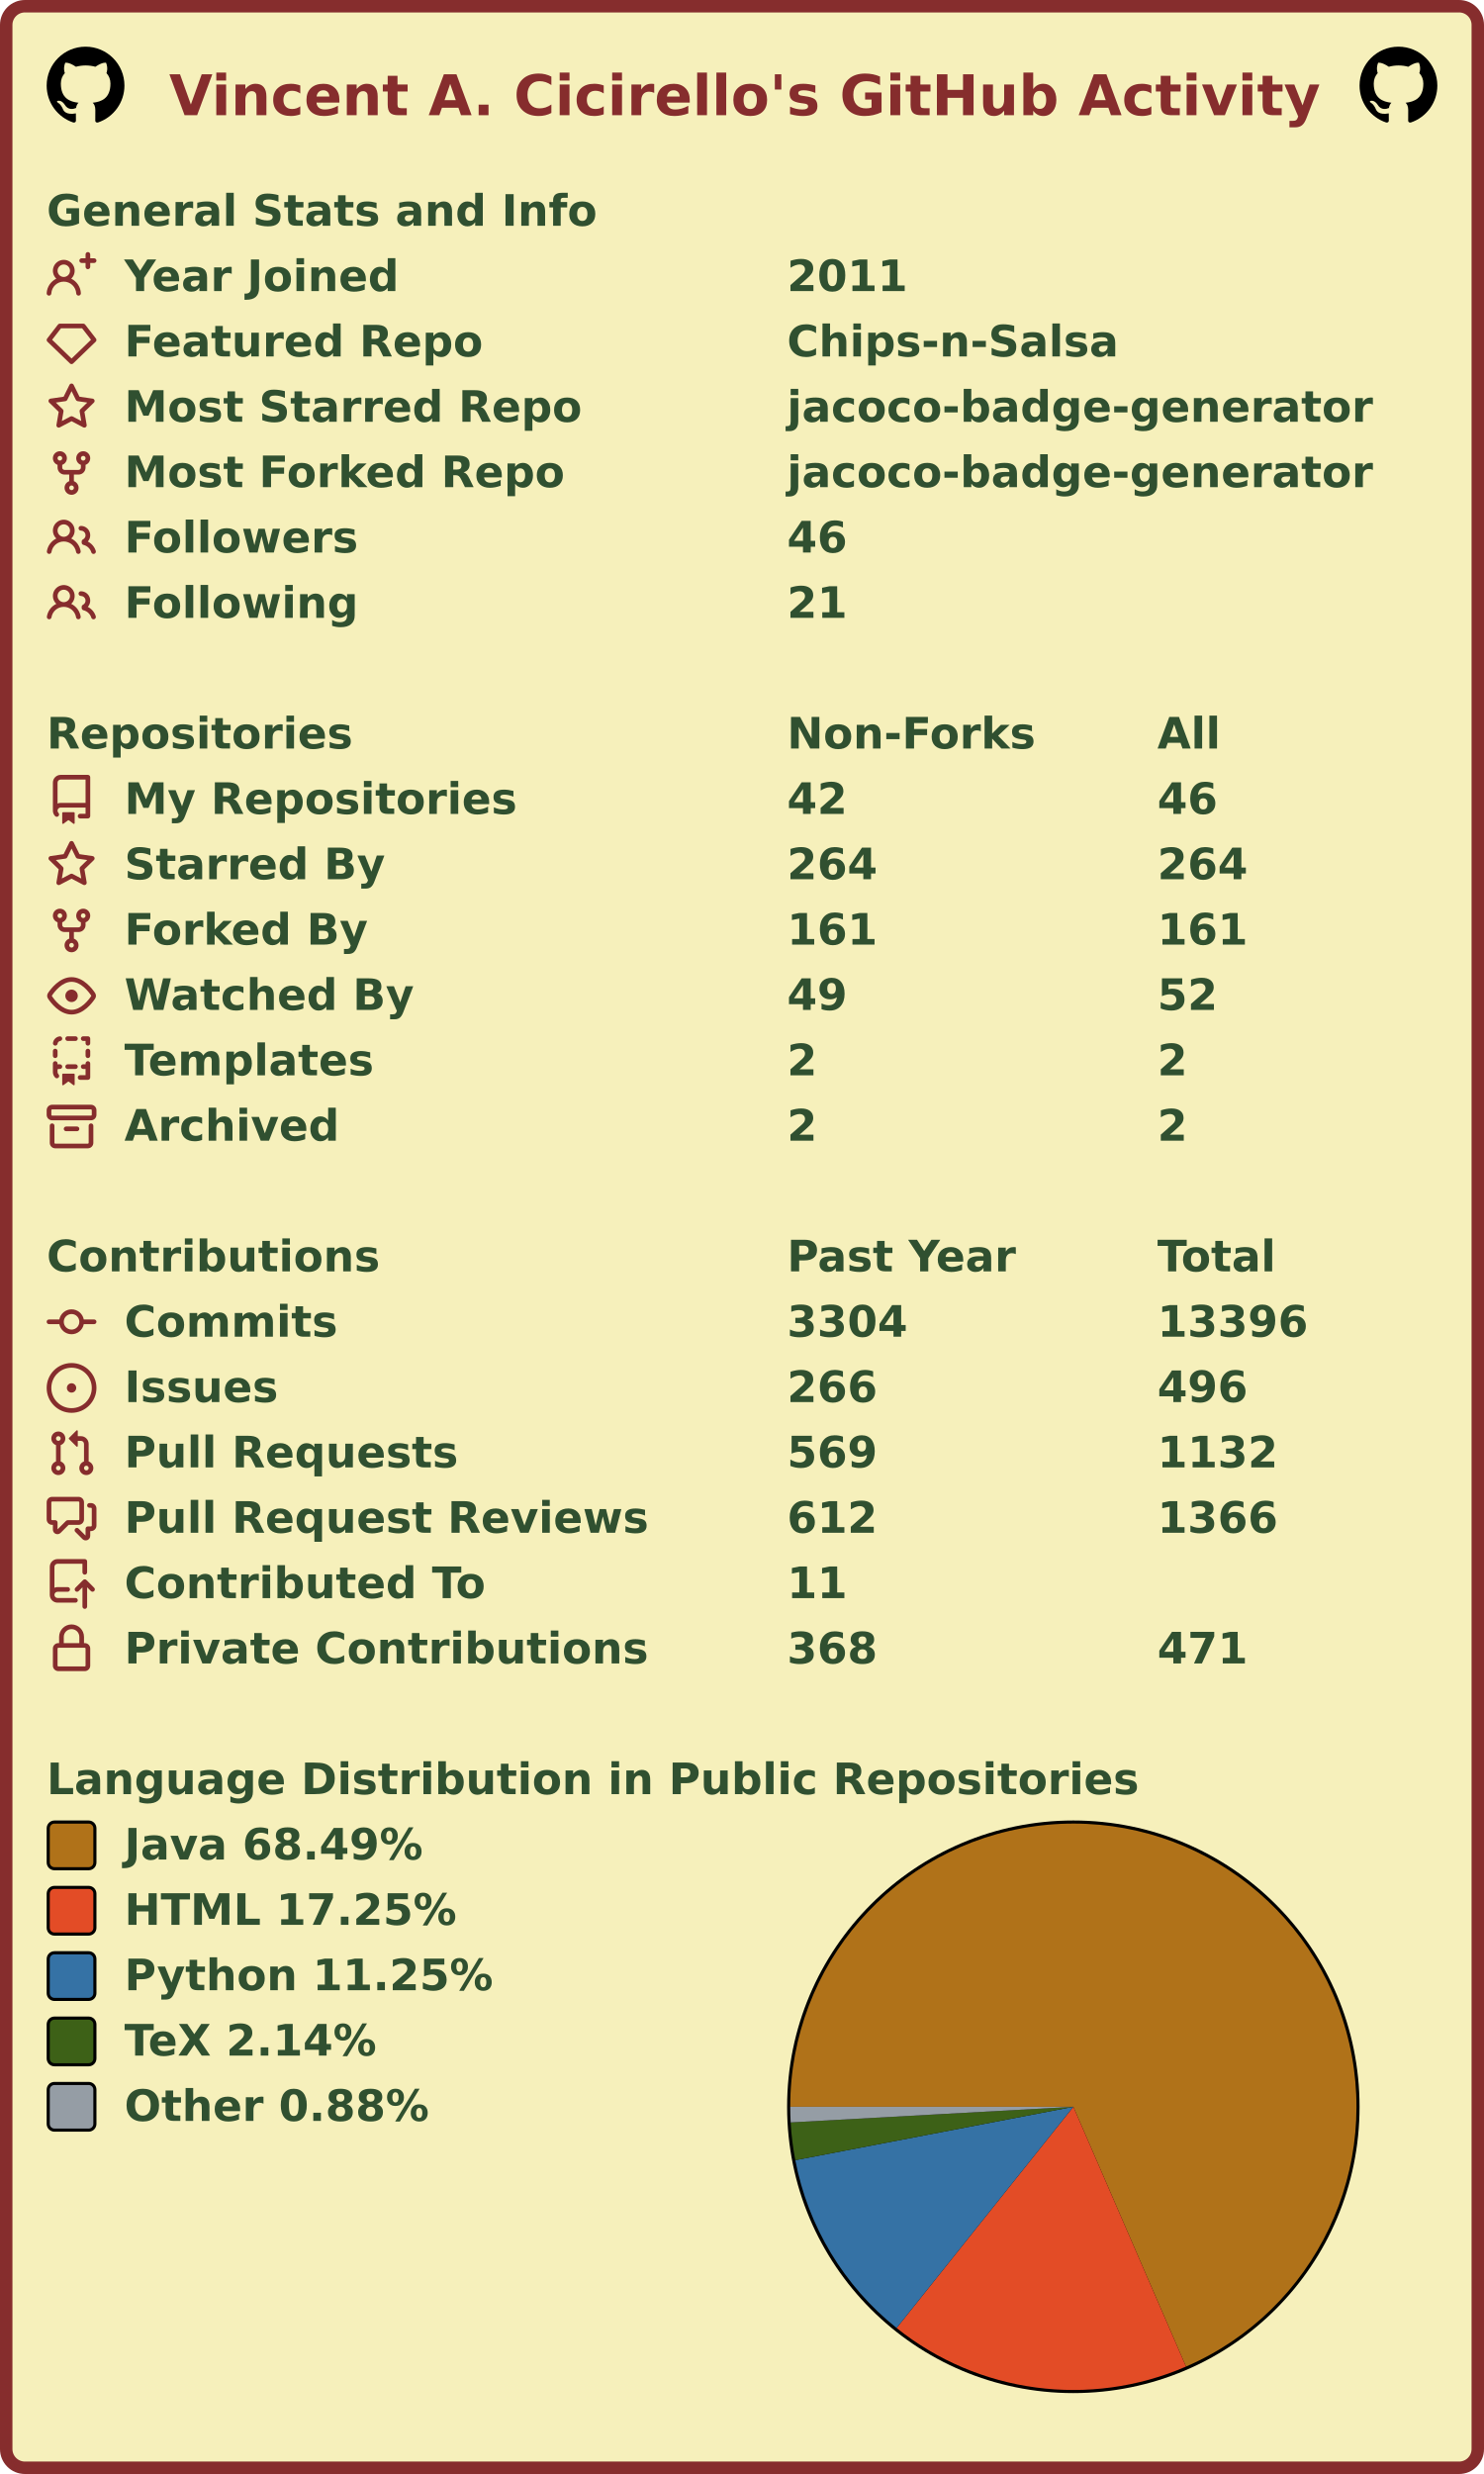
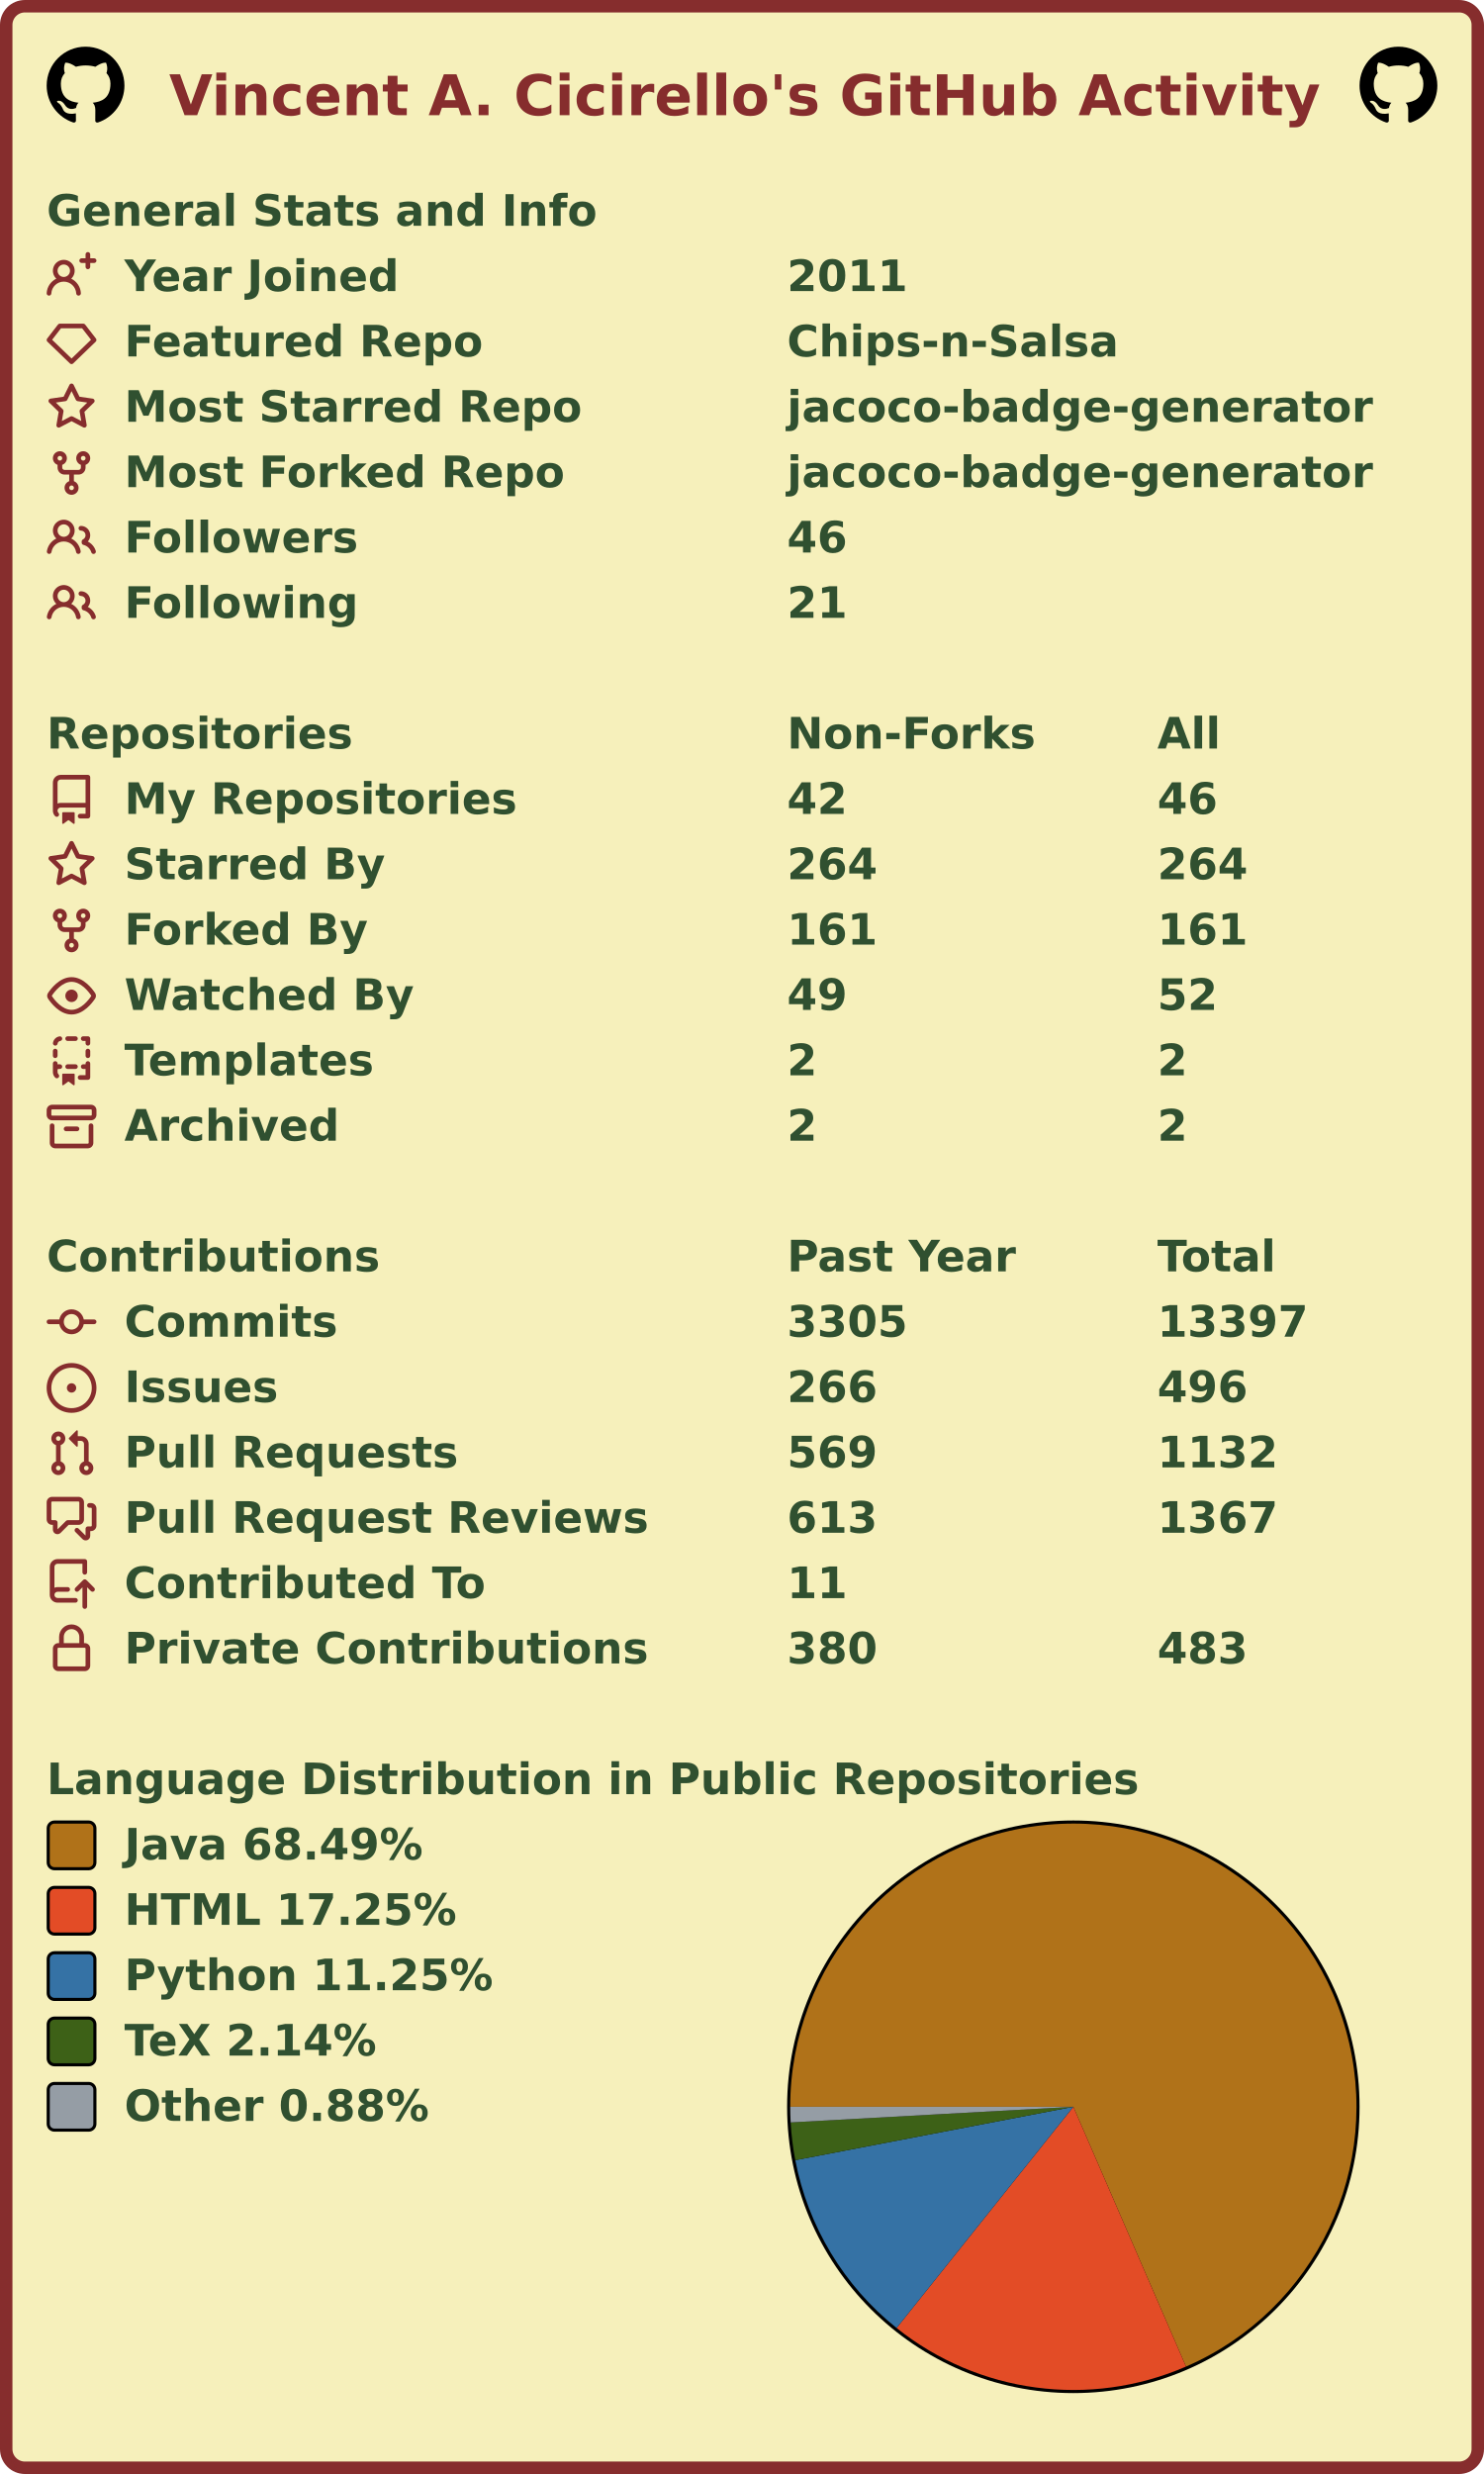
<svg xmlns="http://www.w3.org/2000/svg" width="477" height="795" viewBox="0 0 477 795" lang="en" xml:lang="en">
  <rect x="2" y="2" stroke-width="4" rx="6" width="473" height="791" stroke="#862d2d" fill="#f6f0bb" />
  <g font-weight="600" font-size="110pt" font-family="Verdana,Geneva,DejaVu Sans,sans-serif" text-rendering="geometricPrecision">
    <text x="442" y="301" lengthAdjust="spacingAndGlyphs" textLength="2985" transform="scale(0.123)" fill="#862d2d">Vincent A. Cicirello's GitHub Activity</text>
    <svg x="15" y="15" width="25" height="25" viewBox="0 0 16 16">
      <path fill="#000000" fill-rule="evenodd" d="M8 0C3.58 0 0 3.58 0 8c0 3.54 2.29 6.53 5.47 7.59.4.07.55-.17.55-.38 0-.19-.01-.82-.01-1.49-2.01.37-2.53-.49-2.69-.94-.09-.23-.48-.94-.82-1.13-.28-.15-.68-.52-.01-.53.63-.01 1.08.58 1.23.82.72 1.21 1.87.87 2.33.66.07-.52.28-.87.51-1.07-1.78-.2-3.64-.89-3.64-3.95 0-.87.31-1.59.82-2.15-.08-.2-.36-1.02.08-2.12 0 0 .67-.21 2.2.82.64-.18 1.32-.27 2-.27.68 0 1.36.09 2 .27 1.53-1.04 2.2-.82 2.2-.82.44 1.1.16 1.92.08 2.12.51.56.82 1.27.82 2.15 0 3.07-1.87 3.75-3.65 3.95.29.25.54.73.54 1.48 0 1.07-.01 1.93-.01 2.2 0 .21.15.46.55.38A8.013 8.013 0 0016 8c0-4.42-3.58-8-8-8z" />
    </svg>
    <svg x="437" y="15" width="25" height="25" viewBox="0 0 16 16">
      <path fill="#000000" fill-rule="evenodd" d="M8 0C3.58 0 0 3.58 0 8c0 3.54 2.29 6.53 5.47 7.59.4.07.55-.17.55-.38 0-.19-.01-.82-.01-1.49-2.01.37-2.53-.49-2.69-.94-.09-.23-.48-.94-.82-1.13-.28-.15-.68-.52-.01-.53.63-.01 1.08.58 1.23.82.72 1.21 1.87.87 2.33.66.07-.52.28-.87.51-1.07-1.78-.2-3.64-.89-3.64-3.95 0-.87.31-1.59.82-2.15-.08-.2-.36-1.02.08-2.12 0 0 .67-.21 2.2.82.64-.18 1.32-.27 2-.27.68 0 1.36.09 2 .27 1.53-1.04 2.2-.82 2.2-.82.44 1.1.16 1.92.08 2.12.51.56.82 1.27.82 2.15 0 3.07-1.87 3.75-3.65 3.95.29.25.54.73.54 1.48 0 1.07-.01 1.93-.01 2.2 0 .21.15.46.55.38A8.013 8.013 0 0016 8c0-4.42-3.58-8-8-8z" />
    </svg>
    <g transform="translate(0, 60)" fill="#305030">
      <g transform="translate(15, 0)">
        <g transform="scale(0.095)">
          <text x="0" y="132" textLength="1851" lengthAdjust="spacingAndGlyphs">General Stats and Info</text>
        </g>
      </g>
      <g transform="translate(15, 21)">
        <path fill="#862d2d" fill-rule="evenodd" d="M13.25 0a.75.75 0 01.75.75V2h1.25a.75.75 0 010 1.5H14v1.25a.75.75 0 01-1.5 0V3.5h-1.25a.75.75 0 010-1.5h1.25V.75a.75.75 0 01.75-.75zM5.5 4a2 2 0 100 4 2 2 0 000-4zm2.4 4.548a3.5 3.5 0 10-4.799 0 5.527 5.527 0 00-3.1 4.66.75.75 0 101.498.085A4.01 4.01 0 015.5 9.5a4.01 4.01 0 014.001 3.793.75.75 0 101.498-.086 5.527 5.527 0 00-3.1-4.659z" />
        <g transform="scale(0.095)">
          <text lengthAdjust="spacingAndGlyphs" textLength="932" x="263" y="132">Year Joined</text>
          <text lengthAdjust="spacingAndGlyphs" textLength="420" x="2505" y="132">2011</text>
        </g>
      </g>
      <g transform="translate(15, 42)">
        <path fill="#862d2d" fill-rule="evenodd" d="M3.637 2.291A.75.75 0 014.23 2h7.54a.75.75 0 01.593.291l3.48 4.5a.75.75 0 01-.072.999l-7.25 7a.75.75 0 01-1.042 0l-7.25-7a.75.75 0 01-.072-.999l3.48-4.5zM4.598 3.5L1.754 7.177 8 13.207l6.246-6.03L11.402 3.5H4.598z" />
        <g transform="scale(0.095)">
          <text lengthAdjust="spacingAndGlyphs" textLength="1215" x="263" y="132">Featured Repo</text>
          <text lengthAdjust="spacingAndGlyphs" textLength="1120" x="2505" y="132">Chips-n-Salsa</text>
        </g>
      </g>
      <g transform="translate(15, 63)">
        <path fill="#862d2d" fill-rule="evenodd" d="M8 .25a.75.75 0 01.673.418l1.882 3.815 4.21.612a.75.75 0 01.416 1.279l-3.046 2.97.719 4.192a.75.75 0 01-1.088.791L8 12.347l-3.766 1.98a.75.75 0 01-1.088-.79l.72-4.194L.818 6.374a.75.75 0 01.416-1.28l4.21-.611L7.327.668A.75.75 0 018 .25zm0 2.445L6.615 5.5a.75.75 0 01-.564.41l-3.097.45 2.24 2.184a.75.75 0 01.216.664l-.528 3.084 2.769-1.456a.75.75 0 01.698 0l2.77 1.456-.53-3.084a.75.75 0 01.216-.664l2.24-2.183-3.096-.45a.75.75 0 01-.564-.41L8 2.694v.001z" />
        <g transform="scale(0.095)">
          <text lengthAdjust="spacingAndGlyphs" textLength="1532" x="263" y="132">Most Starred Repo</text>
          <text lengthAdjust="spacingAndGlyphs" textLength="1986" x="2505" y="132">jacoco-badge-generator</text>
        </g>
      </g>
      <g transform="translate(15, 84)">
        <path fill="#862d2d" fill-rule="evenodd" d="M5 3.25a.75.75 0 11-1.5 0 .75.75 0 011.5 0zm0 2.122a2.25 2.25 0 10-1.5 0v.878A2.25 2.25 0 005.75 8.5h1.5v2.128a2.251 2.251 0 101.5 0V8.5h1.5a2.25 2.25 0 002.25-2.25v-.878a2.25 2.25 0 10-1.5 0v.878a.75.75 0 01-.75.75h-4.5A.75.75 0 015 6.25v-.878zm3.75 7.378a.75.75 0 11-1.5 0 .75.75 0 011.5 0zm3-8.75a.75.75 0 100-1.5.75.75 0 000 1.5z" />
        <g transform="scale(0.095)">
          <text lengthAdjust="spacingAndGlyphs" textLength="1485" x="263" y="132">Most Forked Repo</text>
          <text lengthAdjust="spacingAndGlyphs" textLength="1986" x="2505" y="132">jacoco-badge-generator</text>
        </g>
      </g>
      <g transform="translate(15, 105)">
        <path fill="#862d2d" fill-rule="evenodd" d="M5.5 3.5a2 2 0 100 4 2 2 0 000-4zM2 5.5a3.5 3.5 0 115.898 2.549 5.507 5.507 0 013.034 4.084.75.75 0 11-1.482.235 4.001 4.001 0 00-7.9 0 .75.75 0 01-1.482-.236A5.507 5.507 0 013.102 8.05 3.49 3.49 0 012 5.5zM11 4a.75.75 0 100 1.5 1.5 1.5 0 01.666 2.844.75.75 0 00-.416.672v.352a.75.75 0 00.574.73c1.2.289 2.162 1.2 2.522 2.372a.75.75 0 101.434-.44 5.01 5.01 0 00-2.56-3.012A3 3 0 0011 4z" />
        <g transform="scale(0.095)">
          <text lengthAdjust="spacingAndGlyphs" textLength="778" x="263" y="132">Followers</text>
          <text lengthAdjust="spacingAndGlyphs" textLength="210" x="2505" y="132">46</text>
        </g>
      </g>
      <g transform="translate(15, 126)">
        <path fill="#862d2d" fill-rule="evenodd" d="M5.5 3.5a2 2 0 100 4 2 2 0 000-4zM2 5.5a3.5 3.5 0 115.898 2.549 5.507 5.507 0 013.034 4.084.75.75 0 11-1.482.235 4.001 4.001 0 00-7.9 0 .75.75 0 01-1.482-.236A5.507 5.507 0 013.102 8.05 3.49 3.49 0 012 5.5zM11 4a.75.75 0 100 1.5 1.5 1.5 0 01.666 2.844.75.75 0 00-.416.672v.352a.75.75 0 00.574.73c1.2.289 2.162 1.2 2.522 2.372a.75.75 0 101.434-.44 5.01 5.01 0 00-2.56-3.012A3 3 0 0011 4z" />
        <g transform="scale(0.095)">
          <text lengthAdjust="spacingAndGlyphs" textLength="780" x="263" y="132">Following</text>
          <text lengthAdjust="spacingAndGlyphs" textLength="210" x="2505" y="132">21</text>
        </g>
      </g>
    </g>
    <g transform="translate(0, 228)" fill="#305030">
      <g transform="translate(15, 0)">
        <g transform="scale(0.095)">
          <text x="0" y="132" textLength="1020" lengthAdjust="spacingAndGlyphs">Repositories</text>
          <text x="2505" y="132" textLength="832" lengthAdjust="spacingAndGlyphs">Non-Forks</text>
          <text x="3758" y="132" textLength="206" lengthAdjust="spacingAndGlyphs">All</text>
        </g>
      </g>
      <g transform="translate(15, 21)">
        <path fill="#862d2d" fill-rule="evenodd" d="M2 2.5A2.5 2.5 0 014.5 0h8.75a.75.75 0 01.75.75v12.5a.75.75 0 01-.75.75h-2.5a.75.75 0 110-1.5h1.75v-2h-8a1 1 0 00-.714 1.7.75.75 0 01-1.072 1.05A2.495 2.495 0 012 11.5v-9zm10.5-1V9h-8c-.356 0-.694.074-1 .208V2.5a1 1 0 011-1h8zM5 12.25v3.25a.25.25 0 00.4.2l1.45-1.087a.25.25 0 01.3 0L8.6 15.7a.25.25 0 00.4-.2v-3.25a.25.25 0 00-.25-.25h-3.5a.25.25 0 00-.25.25z" />
        <g transform="scale(0.095)">
          <text lengthAdjust="spacingAndGlyphs" textLength="1312" x="263" y="132">My Repositories</text>
          <text lengthAdjust="spacingAndGlyphs" textLength="210" x="2505" y="132">42</text>
          <text lengthAdjust="spacingAndGlyphs" textLength="210" x="3758" y="132">46</text>
        </g>
      </g>
      <g transform="translate(15, 42)">
        <path fill="#862d2d" fill-rule="evenodd" d="M8 .25a.75.75 0 01.673.418l1.882 3.815 4.21.612a.75.75 0 01.416 1.279l-3.046 2.97.719 4.192a.75.75 0 01-1.088.791L8 12.347l-3.766 1.98a.75.75 0 01-1.088-.79l.72-4.194L.818 6.374a.75.75 0 01.416-1.28l4.21-.611L7.327.668A.75.75 0 018 .25zm0 2.445L6.615 5.5a.75.75 0 01-.564.41l-3.097.45 2.24 2.184a.75.75 0 01.216.664l-.528 3.084 2.769-1.456a.75.75 0 01.698 0l2.77 1.456-.53-3.084a.75.75 0 01.216-.664l2.24-2.183-3.096-.45a.75.75 0 01-.564-.41L8 2.694v.001z" />
        <g transform="scale(0.095)">
          <text lengthAdjust="spacingAndGlyphs" textLength="874" x="263" y="132">Starred By</text>
          <text lengthAdjust="spacingAndGlyphs" textLength="315" x="2505" y="132">264</text>
          <text lengthAdjust="spacingAndGlyphs" textLength="315" x="3758" y="132">264</text>
        </g>
      </g>
      <g transform="translate(15, 63)">
        <path fill="#862d2d" fill-rule="evenodd" d="M5 3.25a.75.75 0 11-1.5 0 .75.75 0 011.5 0zm0 2.122a2.25 2.25 0 10-1.5 0v.878A2.25 2.25 0 005.75 8.5h1.5v2.128a2.251 2.251 0 101.5 0V8.5h1.5a2.25 2.25 0 002.25-2.25v-.878a2.25 2.25 0 10-1.5 0v.878a.75.75 0 01-.75.75h-4.5A.75.75 0 015 6.25v-.878zm3.75 7.378a.75.75 0 11-1.5 0 .75.75 0 011.5 0zm3-8.75a.75.75 0 100-1.5.75.75 0 000 1.5z" />
        <g transform="scale(0.095)">
          <text lengthAdjust="spacingAndGlyphs" textLength="828" x="263" y="132">Forked By</text>
          <text lengthAdjust="spacingAndGlyphs" textLength="315" x="2505" y="132">161</text>
          <text lengthAdjust="spacingAndGlyphs" textLength="315" x="3758" y="132">161</text>
        </g>
      </g>
      <g transform="translate(15, 84)">
        <path fill="#862d2d" fill-rule="evenodd" d="M1.679 7.932c.412-.621 1.242-1.75 2.366-2.717C5.175 4.242 6.527 3.5 8 3.5c1.473 0 2.824.742 3.955 1.715 1.124.967 1.954 2.096 2.366 2.717a.119.119 0 010 .136c-.412.621-1.242 1.75-2.366 2.717C10.825 11.758 9.473 12.5 8 12.5c-1.473 0-2.824-.742-3.955-1.715C2.92 9.818 2.09 8.69 1.679 8.068a.119.119 0 010-.136zM8 2c-1.981 0-3.67.992-4.933 2.078C1.797 5.169.88 6.423.43 7.1a1.619 1.619 0 000 1.798c.45.678 1.367 1.932 2.637 3.024C4.329 13.008 6.019 14 8 14c1.981 0 3.67-.992 4.933-2.078 1.27-1.091 2.187-2.345 2.637-3.023a1.619 1.619 0 000-1.798c-.45-.678-1.367-1.932-2.637-3.023C11.671 2.992 9.981 2 8 2zm0 8a2 2 0 100-4 2 2 0 000 4z" />
        <g transform="scale(0.095)">
          <text lengthAdjust="spacingAndGlyphs" textLength="993" x="263" y="132">Watched By</text>
          <text lengthAdjust="spacingAndGlyphs" textLength="210" x="2505" y="132">49</text>
          <text lengthAdjust="spacingAndGlyphs" textLength="210" x="3758" y="132">52</text>
        </g>
      </g>
      <g transform="translate(15, 105)">
        <path fill="#862d2d" fill-rule="evenodd" d="M6 .75A.75.75 0 016.75 0h2.5a.75.75 0 010 1.5h-2.5A.75.75 0 016 .75zm5 0a.75.75 0 01.75-.75h1.5a.75.75 0 01.75.75v1.5a.75.75 0 01-1.5 0V1.5h-.75A.75.75 0 0111 .75zM4.992.662a.75.75 0 01-.636.848c-.436.063-.783.41-.846.846a.75.75 0 01-1.485-.212A2.501 2.501 0 014.144.025a.75.75 0 01.848.637zM2.75 4a.75.75 0 01.75.75v1.5a.75.75 0 01-1.5 0v-1.5A.75.75 0 012.75 4zm10.5 0a.75.75 0 01.75.75v1.5a.75.75 0 01-1.5 0v-1.5a.75.75 0 01.75-.75zM2.75 8a.75.75 0 01.75.75v.268A1.72 1.72 0 013.75 9h.5a.75.75 0 010 1.5h-.5a.25.25 0 00-.25.25v.75c0 .28.114.532.3.714a.75.75 0 01-1.05 1.072A2.495 2.495 0 012 11.5V8.75A.75.75 0 012.75 8zm10.5 0a.75.75 0 01.75.75v4.5a.75.75 0 01-.75.75h-2.5a.75.75 0 010-1.5h1.75v-2h-.75a.75.75 0 010-1.5h.75v-.25a.75.75 0 01.75-.75zM6 9.75A.75.75 0 016.75 9h2.5a.75.75 0 010 1.5h-2.5A.75.75 0 016 9.75zm-1 2.5v3.25a.25.25 0 00.4.2l1.45-1.087a.25.25 0 01.3 0L8.6 15.7a.25.25 0 00.4-.2v-3.25a.25.25 0 00-.25-.25h-3.5a.25.25 0 00-.25.25z" />
        <g transform="scale(0.095)">
          <text lengthAdjust="spacingAndGlyphs" textLength="868" x="263" y="132">Templates</text>
          <text lengthAdjust="spacingAndGlyphs" textLength="105" x="2505" y="132">2</text>
          <text lengthAdjust="spacingAndGlyphs" textLength="105" x="3758" y="132">2</text>
        </g>
      </g>
      <g transform="translate(15, 126)">
        <path fill="#862d2d" fill-rule="evenodd" d="M1.75 2.5a.25.25 0 00-.25.25v1.5c0 .138.112.25.25.25h12.5a.25.25 0 00.25-.25v-1.5a.25.25 0 00-.25-.25H1.75zM0 2.75C0 1.784.784 1 1.75 1h12.5c.966 0 1.75.784 1.75 1.75v1.5A1.75 1.75 0 0114.25 6H1.75A1.75 1.75 0 010 4.25v-1.5zM1.75 7a.75.75 0 01.75.75v5.5c0 .138.112.25.25.25h10.5a.25.25 0 00.25-.25v-5.5a.75.75 0 111.5 0v5.5A1.75 1.75 0 0113.25 15H2.75A1.75 1.75 0 011 13.25v-5.5A.75.75 0 011.75 7zm4.5 1a.75.75 0 000 1.5h3.5a.75.75 0 100-1.5h-3.5z" />
        <g transform="scale(0.095)">
          <text lengthAdjust="spacingAndGlyphs" textLength="726" x="263" y="132">Archived</text>
          <text lengthAdjust="spacingAndGlyphs" textLength="105" x="2505" y="132">2</text>
          <text lengthAdjust="spacingAndGlyphs" textLength="105" x="3758" y="132">2</text>
        </g>
      </g>
    </g>
    <g transform="translate(0, 396)" fill="#305030">
      <g transform="translate(15, 0)">
        <g transform="scale(0.095)">
          <text x="0" y="132" textLength="1112" lengthAdjust="spacingAndGlyphs">Contributions</text>
          <text x="2505" y="132" textLength="774" lengthAdjust="spacingAndGlyphs">Past Year</text>
          <text x="3758" y="132" textLength="414" lengthAdjust="spacingAndGlyphs">Total</text>
        </g>
      </g>
      <g transform="translate(15, 21)">
        <path fill="#862d2d" fill-rule="evenodd" d="M10.5 7.75a2.5 2.5 0 11-5 0 2.5 2.5 0 015 0zm1.43.75a4.002 4.002 0 01-7.86 0H.75a.75.75 0 110-1.5h3.32a4.001 4.001 0 017.86 0h3.32a.75.75 0 110 1.5h-3.32z" />
        <g transform="scale(0.095)">
          <text lengthAdjust="spacingAndGlyphs" textLength="734" x="263" y="132">Commits</text>
-           <text lengthAdjust="spacingAndGlyphs" textLength="420" x="2505" y="132">3304</text>
-           <text lengthAdjust="spacingAndGlyphs" textLength="525" x="3758" y="132">13396</text>
+           <text lengthAdjust="spacingAndGlyphs" textLength="420" x="2505" y="132">3305</text>
+           <text lengthAdjust="spacingAndGlyphs" textLength="525" x="3758" y="132">13397</text>
        </g>
      </g>
      <g transform="translate(15, 42)">
        <path fill="#862d2d" d="M8 9.5a1.5 1.5 0 100-3 1.5 1.5 0 000 3z" />
        <path fill="#862d2d" fill-rule="evenodd" d="M8 0a8 8 0 100 16A8 8 0 008 0zM1.5 8a6.5 6.5 0 1113 0 6.5 6.5 0 01-13 0z" />
        <g transform="scale(0.095)">
          <text lengthAdjust="spacingAndGlyphs" textLength="512" x="263" y="132">Issues</text>
          <text lengthAdjust="spacingAndGlyphs" textLength="315" x="2505" y="132">266</text>
          <text lengthAdjust="spacingAndGlyphs" textLength="315" x="3758" y="132">496</text>
        </g>
      </g>
      <g transform="translate(15, 63)">
        <path fill="#862d2d" fill-rule="evenodd" d="M7.177 3.073L9.573.677A.25.25 0 0110 .854v4.792a.25.25 0 01-.427.177L7.177 3.427a.25.25 0 010-.354zM3.75 2.5a.75.75 0 100 1.5.75.75 0 000-1.5zm-2.25.75a2.25 2.25 0 113 2.122v5.256a2.251 2.251 0 11-1.5 0V5.372A2.25 2.25 0 011.5 3.25zM11 2.5h-1V4h1a1 1 0 011 1v5.628a2.251 2.251 0 101.5 0V5A2.5 2.5 0 0011 2.5zm1 10.25a.75.75 0 111.5 0 .75.75 0 01-1.5 0zM3.75 12a.75.75 0 100 1.5.75.75 0 000-1.5z" />
        <g transform="scale(0.095)">
          <text lengthAdjust="spacingAndGlyphs" textLength="1113" x="263" y="132">Pull Requests</text>
          <text lengthAdjust="spacingAndGlyphs" textLength="315" x="2505" y="132">569</text>
          <text lengthAdjust="spacingAndGlyphs" textLength="420" x="3758" y="132">1132</text>
        </g>
      </g>
      <g transform="translate(15, 84)">
        <path fill="#862d2d" fill-rule="evenodd" d="M1.5 2.75a.25.25 0 01.25-.25h8.5a.25.25 0 01.25.25v5.5a.25.25 0 01-.25.25h-3.5a.75.75 0 00-.53.22L3.5 11.44V9.25a.75.75 0 00-.75-.75h-1a.25.25 0 01-.25-.25v-5.5zM1.75 1A1.75 1.75 0 000 2.75v5.5C0 9.216.784 10 1.75 10H2v1.543a1.457 1.457 0 002.487 1.03L7.061 10h3.189A1.75 1.75 0 0012 8.25v-5.5A1.75 1.75 0 0010.25 1h-8.5zM14.5 4.75a.25.25 0 00-.25-.25h-.5a.75.75 0 110-1.5h.5c.966 0 1.75.784 1.75 1.75v5.5A1.75 1.75 0 0114.25 12H14v1.543a1.457 1.457 0 01-2.487 1.03L9.22 12.28a.75.75 0 111.06-1.06l2.22 2.22v-2.19a.75.75 0 01.75-.75h1a.25.25 0 00.25-.25v-5.5z" />
        <g transform="scale(0.095)">
          <text lengthAdjust="spacingAndGlyphs" textLength="1762" x="263" y="132">Pull Request Reviews</text>
-           <text lengthAdjust="spacingAndGlyphs" textLength="315" x="2505" y="132">612</text>
-           <text lengthAdjust="spacingAndGlyphs" textLength="420" x="3758" y="132">1366</text>
+           <text lengthAdjust="spacingAndGlyphs" textLength="315" x="2505" y="132">613</text>
+           <text lengthAdjust="spacingAndGlyphs" textLength="420" x="3758" y="132">1367</text>
        </g>
      </g>
      <g transform="translate(15, 105)">
        <path fill="#862d2d" fill-rule="evenodd" d="M1 2.5A2.5 2.5 0 013.5 0h8.75a.75.75 0 01.75.75v3.5a.75.75 0 01-1.5 0V1.5h-8a1 1 0 00-1 1v6.708A2.492 2.492 0 013.5 9h3.25a.75.75 0 010 1.5H3.5a1 1 0 100 2h5.75a.75.75 0 010 1.5H3.5A2.5 2.5 0 011 11.5v-9zm13.23 7.79a.75.75 0 001.06-1.06l-2.505-2.505a.75.75 0 00-1.06 0L9.22 9.229a.75.75 0 001.06 1.061l1.225-1.224v6.184a.75.75 0 001.5 0V9.066l1.224 1.224z" />
        <g transform="scale(0.095)">
          <text lengthAdjust="spacingAndGlyphs" textLength="1234" x="263" y="132">Contributed To</text>
          <text lengthAdjust="spacingAndGlyphs" textLength="210" x="2505" y="132">11</text>
        </g>
      </g>
      <g transform="translate(15, 126)">
        <path fill="#862d2d" fill-rule="evenodd" d="M4 4v2h-.25A1.75 1.75 0 002 7.75v5.5c0 .966.784 1.75 1.75 1.75h8.5A1.75 1.75 0 0014 13.25v-5.5A1.75 1.75 0 0012.25 6H12V4a4 4 0 10-8 0zm6.5 2V4a2.5 2.5 0 00-5 0v2h5zM12 7.5h.25a.25.25 0 01.25.25v5.5a.25.25 0 01-.25.25h-8.5a.25.25 0 01-.25-.25v-5.5a.25.25 0 01.25-.25H12z" />
        <g transform="scale(0.095)">
          <text lengthAdjust="spacingAndGlyphs" textLength="1742" x="263" y="132">Private Contributions</text>
-           <text lengthAdjust="spacingAndGlyphs" textLength="315" x="2505" y="132">368</text>
-           <text lengthAdjust="spacingAndGlyphs" textLength="315" x="3758" y="132">471</text>
+           <text lengthAdjust="spacingAndGlyphs" textLength="315" x="2505" y="132">380</text>
+           <text lengthAdjust="spacingAndGlyphs" textLength="315" x="3758" y="132">483</text>
        </g>
      </g>
    </g>
    <g transform="translate(0, 564)" fill="#305030">
      <g transform="translate(15, 0)">
        <g transform="scale(0.095)">
          <text x="0" y="132" textLength="3652" lengthAdjust="spacingAndGlyphs">Language Distribution in Public Repositories</text>
        </g>
      </g>
      <g transform="translate(253, 21)">
        <circle cx="92" cy="92" r="92" fill="#000000" />
      </g>
      <g transform="translate(254, 22)">
        <g>
          <path fill-rule="evenodd" fill="#b07219" d="M 0.0,91 A 91 91 0 1 1 127.217 174.483 L 91,91 Z" />
          <path fill-rule="evenodd" fill="#e34c26" d="M 127.217,174.483 A 91 91 0 0 1 34.187 162.086 L 91,91 Z" />
          <path fill-rule="evenodd" fill="#3572A5" d="M 34.187,162.086 A 91 91 0 0 1 1.632 108.155 L 91,91 Z" />
          <path fill-rule="evenodd" fill="#3D6117" d="M 1.632,108.155 A 91 91 0 0 1 0.139 96.02 L 91,91 Z" />
          <path fill-rule="evenodd" fill="#959da5" d="M 0.139,96.02 A 91 91 0 0 1 0.0 91 L 91,91 Z" />
          <animateTransform attributeName="transform" attributeType="XML" type="rotate" from="0 91 91" to="360 91 91" dur="10s" repeatCount="indefinite" />
        </g>
      </g>
      <g transform="translate(15, 21)">
        <rect x="0.5" y="0.5" rx="2" width="15" height="15" fill="#b07219" stroke-width="1" stroke="#000000" />
        <text transform="scale(0.095)" x="263" y="132" textLength="1038" lengthAdjust="spacingAndGlyphs">Java 68.49%</text>
      </g>
      <g transform="translate(15, 42)">
        <rect x="0.5" y="0.5" rx="2" width="15" height="15" fill="#e34c26" stroke-width="1" stroke="#000000" />
        <text transform="scale(0.095)" x="263" y="132" textLength="1142" lengthAdjust="spacingAndGlyphs">HTML 17.25%</text>
      </g>
      <g transform="translate(15, 63)">
        <rect x="0.5" y="0.5" rx="2" width="15" height="15" fill="#3572A5" stroke-width="1" stroke="#000000" />
        <text transform="scale(0.095)" x="263" y="132" textLength="1254" lengthAdjust="spacingAndGlyphs">Python 11.25%</text>
      </g>
      <g transform="translate(15, 84)">
        <rect x="0.5" y="0.5" rx="2" width="15" height="15" fill="#3D6117" stroke-width="1" stroke="#000000" />
        <text transform="scale(0.095)" x="263" y="132" textLength="894" lengthAdjust="spacingAndGlyphs">TeX 2.14%</text>
      </g>
      <g transform="translate(15, 105)">
        <rect x="0.5" y="0.5" rx="2" width="15" height="15" fill="#959da5" stroke-width="1" stroke="#000000" />
        <text transform="scale(0.095)" x="263" y="132" textLength="1047" lengthAdjust="spacingAndGlyphs">Other 0.88%</text>
      </g>
    </g>
  </g>
</svg>
